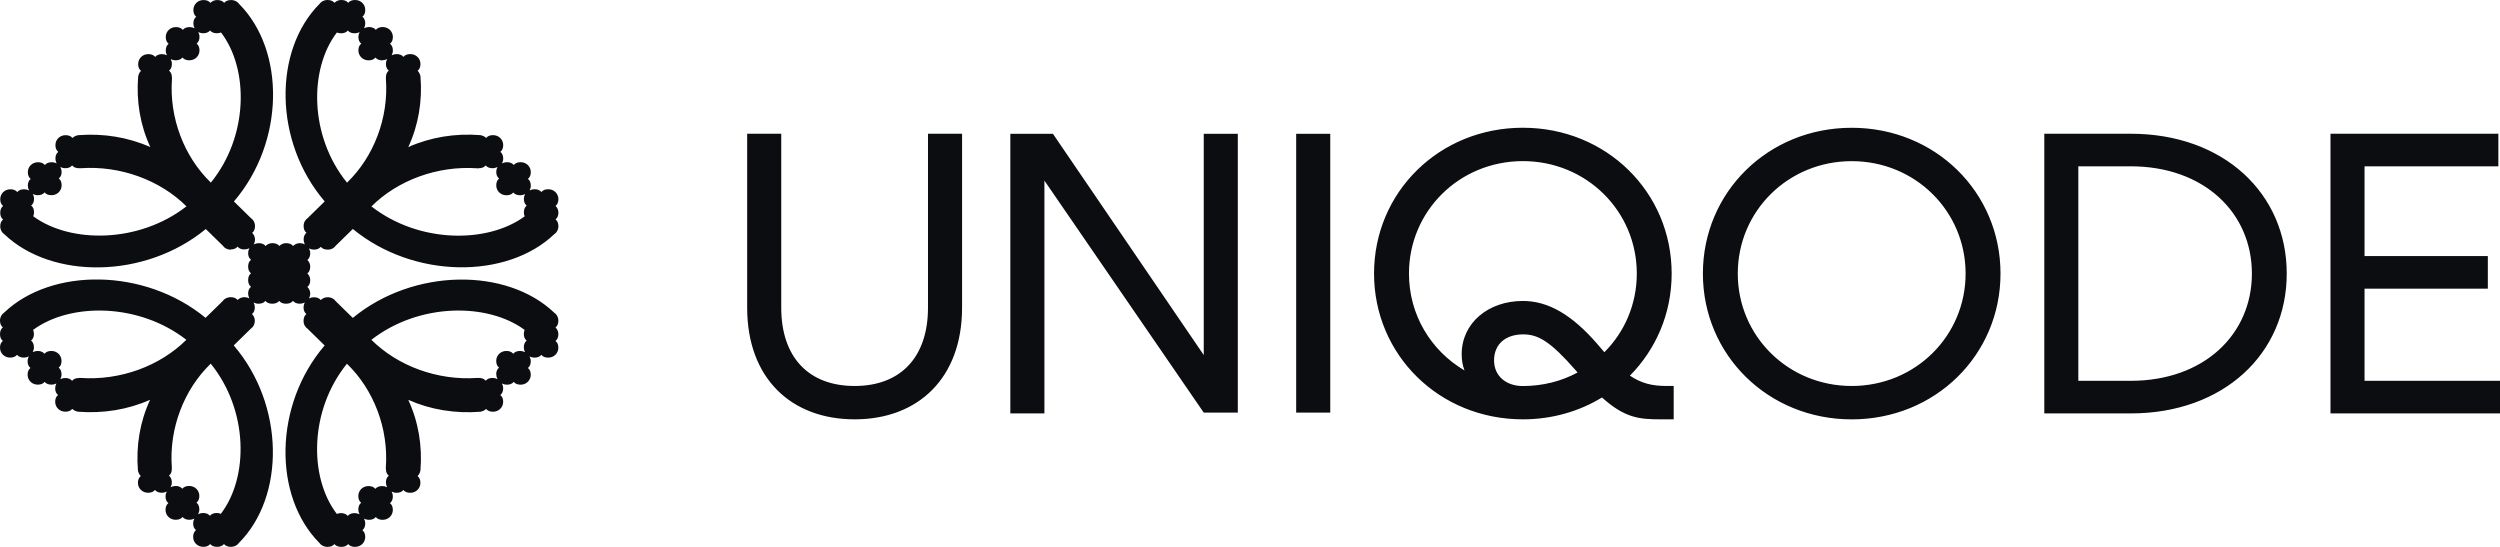
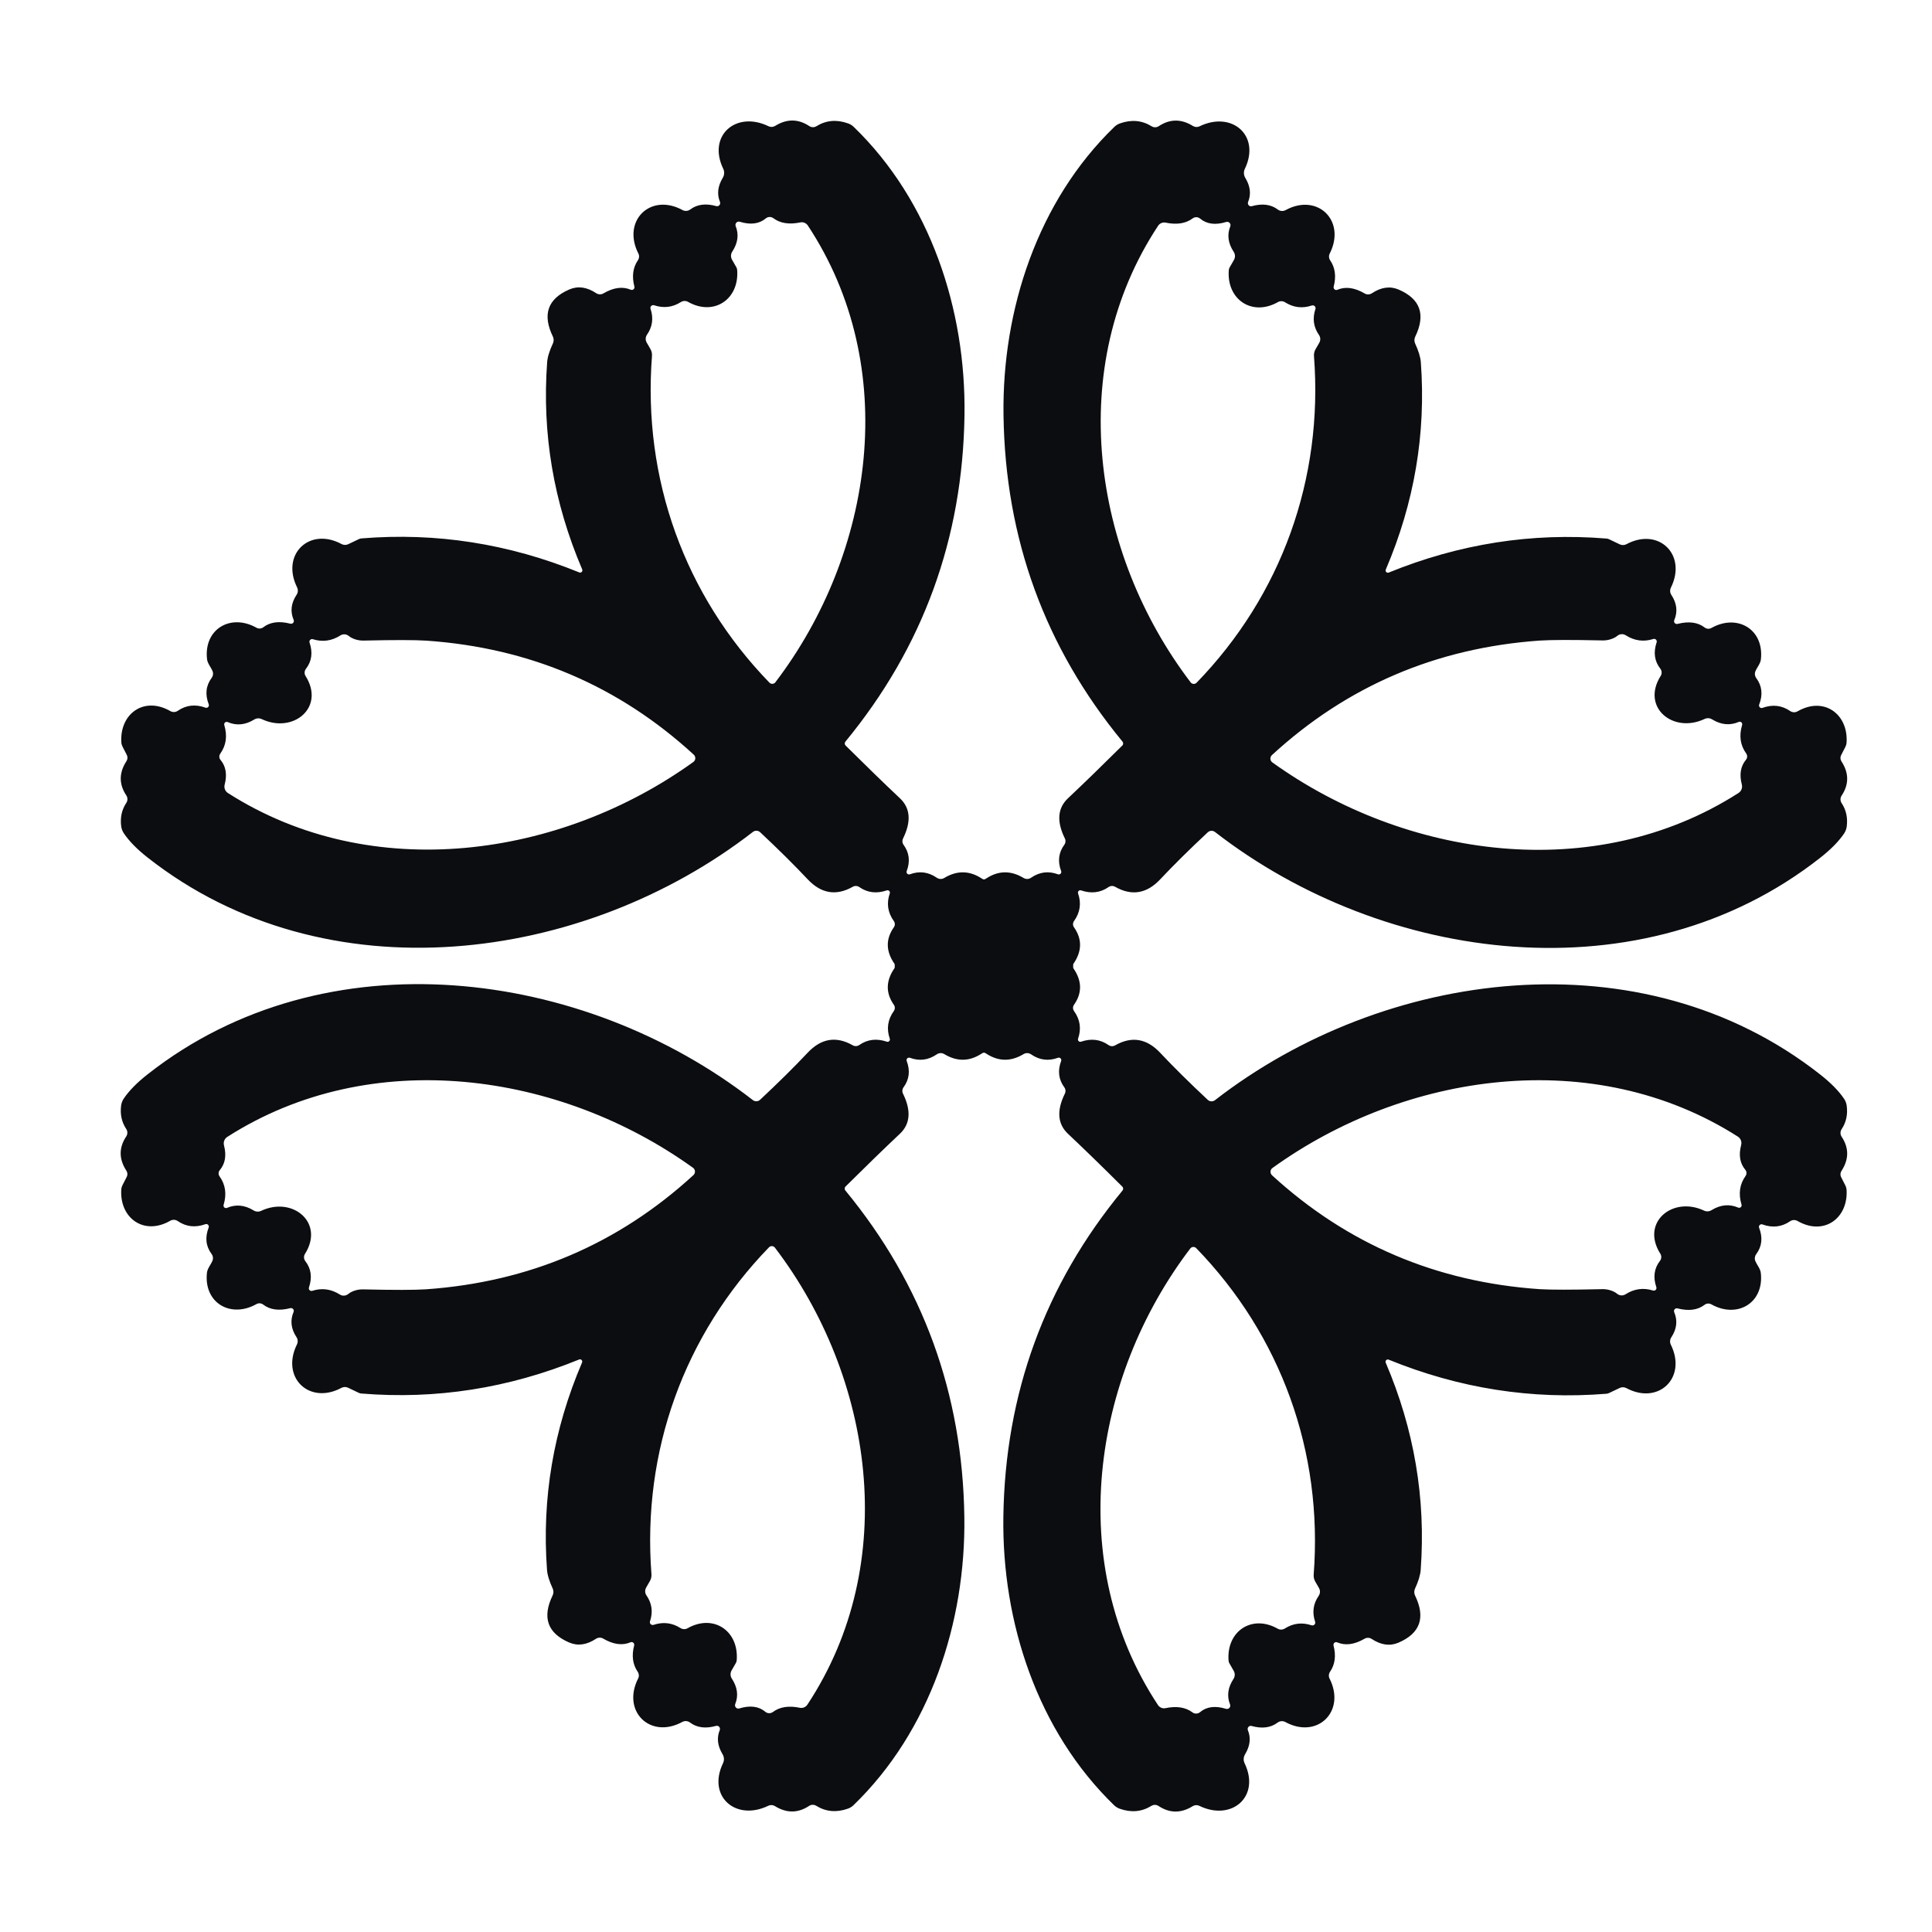
- <svg xmlns="http://www.w3.org/2000/svg" width="128" height="28" viewBox="0 0 128 28" fill="none">
-   <path d="M76.495 18.462C76.495 17.607 77.097 17.12 77.99 17.12C78.778 17.12 79.401 17.508 80.668 18.951L80.772 19.072C79.942 19.52 78.988 19.765 77.97 19.765C77.097 19.765 76.497 19.236 76.497 18.462M119.323 21.167H128V19.498H121.065V14.779H127.377V13.111H121.065V8.515H127.916V6.847H119.321V21.167H119.323ZM109.089 19.498H106.41V8.515H109.089C112.846 8.515 115.297 10.895 115.297 14.007C115.297 17.118 112.848 19.498 109.089 19.498ZM104.668 21.167H109.089C113.863 21.167 117.081 18.096 117.081 14.007C117.081 9.917 113.863 6.847 109.089 6.847H104.668V21.167ZM94.807 19.762C91.547 19.762 88.974 17.201 88.974 14.007C88.974 10.813 91.549 8.251 94.807 8.251C98.064 8.251 100.639 10.813 100.639 14.007C100.639 17.201 98.064 19.762 94.807 19.762ZM94.807 21.472C99.083 21.472 102.426 18.177 102.426 14.007C102.426 9.837 99.084 6.542 94.807 6.542C90.529 6.542 87.188 9.837 87.188 14.007C87.188 18.177 90.529 21.472 94.807 21.472ZM83.804 14.007C83.804 15.573 83.181 16.997 82.144 18.034L81.812 17.646C80.483 16.102 79.259 15.409 77.972 15.409C76.187 15.409 74.838 16.547 74.838 18.135C74.838 18.421 74.88 18.704 74.984 18.968C73.261 17.951 72.139 16.121 72.139 14.005C72.139 10.811 74.714 8.249 77.972 8.249C81.229 8.249 83.804 10.811 83.804 14.005M77.972 21.47C79.467 21.47 80.858 21.063 82.02 20.351C83.204 21.409 83.93 21.47 85.05 21.47H85.693V19.761H85.319C84.613 19.761 84.054 19.639 83.451 19.233C84.78 17.891 85.589 16.06 85.589 14.005C85.589 9.835 82.247 6.54 77.97 6.54C73.692 6.54 70.351 9.835 70.351 14.005C70.351 18.174 73.692 21.47 77.97 21.47M66.364 21.124H68.109V6.849H66.364V21.128V21.124ZM51.729 21.165H53.474V9.247L61.632 21.126H63.376V6.849H61.632V18.178L53.909 6.849H51.729V21.169V21.165ZM43.757 21.47C47.016 21.47 49.258 19.354 49.258 15.755V6.847H47.513V15.755C47.513 18.278 46.122 19.762 43.757 19.762C41.391 19.762 40 18.278 40 15.755V6.847H38.255V15.755C38.255 19.356 40.497 21.47 43.757 21.47ZM4.044 19.354C3.898 19.354 3.775 19.395 3.691 19.497C3.607 19.395 3.483 19.354 3.337 19.354C3.254 19.354 3.172 19.373 3.088 19.414C3.13 19.332 3.15 19.252 3.15 19.17C3.15 19.027 3.108 18.906 3.004 18.824C3.108 18.742 3.15 18.62 3.15 18.478C3.15 18.192 2.922 17.969 2.631 17.969C2.485 17.969 2.361 18.01 2.278 18.112C2.194 18.01 2.07 17.969 1.924 17.969C1.84 17.969 1.759 17.989 1.675 18.03C1.717 17.948 1.737 17.867 1.737 17.785C1.737 17.642 1.695 17.521 1.591 17.439C1.695 17.357 1.737 17.236 1.737 17.093C1.737 17.011 1.717 16.95 1.695 16.89C3.605 15.485 7.112 15.507 9.541 17.398C8.192 18.74 6.158 19.493 4.124 19.35H4.04L4.044 19.354ZM3.152 8.797C3.152 8.715 3.132 8.634 3.09 8.552C3.174 8.593 3.256 8.613 3.339 8.613C3.485 8.613 3.609 8.572 3.693 8.47C3.777 8.572 3.9 8.613 4.046 8.613H4.13C6.164 8.47 8.198 9.223 9.547 10.565C7.118 12.456 3.611 12.477 1.701 11.073C1.721 11.013 1.743 10.952 1.743 10.87C1.743 10.727 1.701 10.606 1.597 10.524C1.701 10.441 1.743 10.32 1.743 10.178C1.743 10.095 1.723 10.015 1.681 9.933C1.765 9.974 1.846 9.994 1.93 9.994C2.076 9.994 2.2 9.953 2.284 9.851C2.367 9.953 2.491 9.994 2.637 9.994C2.928 9.994 3.156 9.771 3.156 9.485C3.156 9.342 3.114 9.221 3.01 9.139C3.114 9.057 3.156 8.936 3.156 8.793M25.41 19.166C25.41 19.248 25.43 19.328 25.472 19.41C25.388 19.369 25.307 19.35 25.223 19.35C25.077 19.35 24.953 19.391 24.869 19.493C24.786 19.391 24.662 19.35 24.516 19.35H24.432C22.398 19.493 20.364 18.74 19.015 17.398C21.444 15.507 24.951 15.485 26.861 16.89C26.842 16.95 26.82 17.011 26.82 17.093C26.82 17.236 26.861 17.357 26.965 17.439C26.861 17.521 26.82 17.642 26.82 17.785C26.82 17.867 26.84 17.948 26.881 18.03C26.798 17.989 26.716 17.969 26.632 17.969C26.486 17.969 26.363 18.01 26.279 18.112C26.195 18.01 26.071 17.969 25.925 17.969C25.634 17.969 25.406 18.192 25.406 18.478C25.406 18.62 25.448 18.742 25.552 18.824C25.448 18.906 25.406 19.027 25.406 19.17M24.514 8.613C24.66 8.613 24.784 8.572 24.867 8.47C24.951 8.572 25.075 8.613 25.221 8.613C25.305 8.613 25.386 8.593 25.47 8.552C25.428 8.634 25.408 8.715 25.408 8.797C25.408 8.94 25.45 9.061 25.554 9.143C25.45 9.225 25.408 9.346 25.408 9.489C25.408 9.775 25.636 9.998 25.927 9.998C26.073 9.998 26.197 9.957 26.281 9.855C26.364 9.957 26.488 9.998 26.634 9.998C26.718 9.998 26.8 9.978 26.884 9.937C26.842 10.019 26.822 10.099 26.822 10.181C26.822 10.324 26.864 10.445 26.967 10.528C26.864 10.61 26.822 10.731 26.822 10.874C26.822 10.956 26.842 11.017 26.864 11.077C24.953 12.481 21.446 12.46 19.017 10.569C20.366 9.227 22.4 8.474 24.434 8.617H24.518L24.514 8.613ZM19.759 24.01C19.759 24.153 19.801 24.274 19.905 24.357C19.801 24.439 19.759 24.56 19.759 24.703C19.759 24.785 19.779 24.865 19.821 24.947C19.737 24.906 19.656 24.887 19.572 24.887C19.426 24.887 19.302 24.927 19.218 25.029C19.135 24.927 19.011 24.887 18.865 24.887C18.574 24.887 18.346 25.11 18.346 25.395C18.346 25.538 18.388 25.659 18.492 25.741C18.388 25.823 18.346 25.945 18.346 26.087C18.346 26.169 18.366 26.25 18.408 26.332C18.324 26.291 18.242 26.271 18.159 26.271C18.013 26.271 17.889 26.312 17.805 26.414C17.721 26.312 17.598 26.271 17.452 26.271C17.368 26.271 17.306 26.291 17.244 26.312C15.811 24.441 15.833 21.004 17.763 18.624C19.133 19.946 19.901 21.939 19.755 23.932V24.014L19.759 24.01ZM8.984 24.884C8.901 24.884 8.819 24.904 8.735 24.945C8.777 24.863 8.797 24.783 8.797 24.701C8.797 24.558 8.755 24.437 8.651 24.355C8.755 24.272 8.797 24.151 8.797 24.008V23.926C8.651 21.933 9.42 19.941 10.789 18.619C12.719 20.998 12.741 24.435 11.308 26.306C11.246 26.287 11.184 26.265 11.1 26.265C10.955 26.265 10.831 26.306 10.747 26.408C10.663 26.306 10.539 26.265 10.394 26.265C10.31 26.265 10.228 26.285 10.144 26.326C10.186 26.244 10.206 26.163 10.206 26.081C10.206 25.939 10.164 25.817 10.06 25.735C10.164 25.653 10.206 25.532 10.206 25.389C10.206 25.104 9.979 24.881 9.687 24.881C9.541 24.881 9.418 24.922 9.334 25.023C9.25 24.922 9.126 24.881 8.98 24.881M19.572 3.086C19.656 3.086 19.737 3.067 19.821 3.025C19.779 3.108 19.759 3.188 19.759 3.27C19.759 3.413 19.801 3.534 19.905 3.616C19.801 3.698 19.759 3.82 19.759 3.962V4.044C19.905 6.037 19.137 8.03 17.767 9.352C15.837 6.972 15.815 3.536 17.248 1.664C17.31 1.684 17.372 1.705 17.456 1.705C17.602 1.705 17.725 1.664 17.809 1.563C17.893 1.664 18.017 1.705 18.163 1.705C18.246 1.705 18.328 1.686 18.412 1.645C18.37 1.727 18.35 1.807 18.35 1.889C18.35 2.032 18.392 2.153 18.496 2.235C18.392 2.318 18.35 2.439 18.35 2.582C18.35 2.867 18.578 3.09 18.869 3.09C19.015 3.09 19.139 3.049 19.223 2.947C19.306 3.049 19.43 3.09 19.576 3.09M8.801 3.964C8.801 3.821 8.759 3.7 8.655 3.618C8.759 3.536 8.801 3.415 8.801 3.272C8.801 3.19 8.781 3.11 8.739 3.027C8.823 3.069 8.905 3.088 8.988 3.088C9.134 3.088 9.258 3.047 9.342 2.945C9.426 3.047 9.549 3.088 9.695 3.088C9.987 3.088 10.214 2.865 10.214 2.58C10.214 2.437 10.172 2.316 10.068 2.233C10.172 2.151 10.214 2.03 10.214 1.887C10.214 1.805 10.194 1.725 10.152 1.643C10.236 1.684 10.318 1.703 10.402 1.703C10.547 1.703 10.671 1.662 10.755 1.561C10.839 1.662 10.963 1.703 11.108 1.703C11.192 1.703 11.254 1.684 11.316 1.662C12.749 3.534 12.727 6.97 10.797 9.35C9.428 8.028 8.659 6.035 8.805 4.042V3.96L8.801 3.964ZM11.811 12.771C11.957 12.771 12.08 12.73 12.164 12.628C12.248 12.73 12.372 12.771 12.518 12.771C12.601 12.771 12.683 12.751 12.767 12.71C12.725 12.792 12.705 12.873 12.705 12.955C12.705 13.098 12.747 13.219 12.851 13.301C12.747 13.383 12.705 13.504 12.705 13.647C12.705 13.79 12.747 13.911 12.851 13.993C12.747 14.075 12.705 14.197 12.705 14.339C12.705 14.482 12.747 14.603 12.851 14.685C12.747 14.768 12.705 14.889 12.705 15.032C12.705 15.114 12.725 15.194 12.767 15.276C12.683 15.235 12.601 15.216 12.518 15.216H12.498C12.374 15.216 12.248 15.276 12.166 15.358C12.082 15.257 11.959 15.216 11.813 15.216C11.625 15.216 11.482 15.298 11.398 15.419L10.525 16.273C7.412 13.711 2.637 13.69 0.208 16.009C0.084 16.092 0 16.233 0 16.416C0 16.559 0.042 16.68 0.146 16.762C0.042 16.845 0 16.966 0 17.109C0 17.251 0.042 17.373 0.146 17.455C0.042 17.537 0 17.658 0 17.801C0 18.087 0.228 18.309 0.519 18.309C0.665 18.309 0.788 18.268 0.872 18.167C0.956 18.268 1.08 18.309 1.226 18.309C1.309 18.309 1.391 18.29 1.475 18.249C1.433 18.331 1.413 18.411 1.413 18.493C1.413 18.636 1.455 18.757 1.559 18.84C1.455 18.922 1.413 19.043 1.413 19.186C1.413 19.471 1.641 19.694 1.932 19.694C2.078 19.694 2.202 19.653 2.286 19.551C2.369 19.653 2.493 19.694 2.639 19.694C2.723 19.694 2.805 19.674 2.888 19.634C2.846 19.715 2.826 19.796 2.826 19.878C2.826 20.021 2.868 20.142 2.972 20.224C2.868 20.306 2.826 20.427 2.826 20.57C2.826 20.856 3.054 21.079 3.345 21.079C3.491 21.079 3.615 21.038 3.699 20.936C3.783 21.018 3.886 21.057 3.99 21.079C5.278 21.18 6.543 20.977 7.685 20.468C7.166 21.587 6.958 22.827 7.062 24.088C7.082 24.19 7.124 24.292 7.208 24.374C7.104 24.456 7.062 24.578 7.062 24.72C7.062 25.006 7.29 25.229 7.581 25.229C7.727 25.229 7.851 25.188 7.935 25.086C8.018 25.188 8.142 25.229 8.288 25.229C8.372 25.229 8.453 25.209 8.537 25.168C8.495 25.25 8.475 25.331 8.475 25.413C8.475 25.555 8.517 25.677 8.621 25.759C8.517 25.841 8.475 25.962 8.475 26.105C8.475 26.39 8.703 26.613 8.994 26.613C9.14 26.613 9.264 26.572 9.348 26.471C9.432 26.572 9.555 26.613 9.701 26.613C9.785 26.613 9.867 26.594 9.951 26.553C9.909 26.635 9.889 26.715 9.889 26.797C9.889 26.94 9.931 27.061 10.034 27.143C9.931 27.226 9.889 27.347 9.889 27.489C9.889 27.775 10.116 27.998 10.408 27.998C10.553 27.998 10.677 27.957 10.761 27.855C10.845 27.957 10.969 27.998 11.114 27.998C11.26 27.998 11.384 27.957 11.468 27.855C11.552 27.957 11.675 27.998 11.821 27.998C12.008 27.998 12.152 27.916 12.236 27.795C14.604 25.415 14.582 20.736 11.967 17.686L12.839 16.831C12.963 16.749 13.046 16.608 13.046 16.424V16.404C13.046 16.283 12.985 16.16 12.901 16.08C13.005 15.998 13.046 15.877 13.046 15.734C13.046 15.652 13.027 15.572 12.985 15.489C13.068 15.53 13.15 15.55 13.234 15.55C13.38 15.55 13.504 15.509 13.588 15.407C13.671 15.509 13.795 15.55 13.941 15.55C14.086 15.55 14.21 15.509 14.294 15.407C14.378 15.509 14.502 15.55 14.647 15.55C14.793 15.55 14.917 15.509 15.001 15.407C15.085 15.509 15.208 15.55 15.354 15.55C15.438 15.55 15.52 15.53 15.604 15.489C15.562 15.572 15.542 15.652 15.542 15.734C15.542 15.877 15.584 15.998 15.687 16.08C15.584 16.162 15.542 16.283 15.542 16.426C15.542 16.61 15.626 16.751 15.749 16.833L16.622 17.688C14.007 20.738 13.985 25.416 16.352 27.797C16.436 27.918 16.58 28 16.767 28C16.913 28 17.037 27.959 17.12 27.857C17.204 27.959 17.328 28 17.474 28C17.62 28 17.743 27.959 17.827 27.857C17.911 27.959 18.035 28 18.18 28C18.472 28 18.7 27.777 18.7 27.491C18.7 27.349 18.658 27.227 18.554 27.145C18.658 27.063 18.7 26.942 18.7 26.799C18.7 26.717 18.68 26.637 18.638 26.555C18.721 26.596 18.803 26.615 18.887 26.615C19.033 26.615 19.157 26.574 19.24 26.473C19.324 26.574 19.448 26.615 19.594 26.615C19.885 26.615 20.113 26.392 20.113 26.107C20.113 25.964 20.071 25.843 19.967 25.761C20.071 25.678 20.113 25.557 20.113 25.415C20.113 25.332 20.093 25.252 20.051 25.17C20.135 25.211 20.216 25.231 20.3 25.231C20.446 25.231 20.57 25.19 20.654 25.088C20.738 25.19 20.861 25.231 21.007 25.231C21.298 25.231 21.526 25.008 21.526 24.722C21.526 24.579 21.484 24.458 21.38 24.376C21.464 24.294 21.504 24.192 21.526 24.09C21.63 22.829 21.422 21.589 20.903 20.471C22.045 20.979 23.311 21.182 24.598 21.081C24.702 21.061 24.805 21.02 24.889 20.938C24.973 21.04 25.097 21.081 25.243 21.081C25.534 21.081 25.762 20.858 25.762 20.572C25.762 20.43 25.72 20.308 25.616 20.226C25.72 20.144 25.762 20.023 25.762 19.88C25.762 19.798 25.742 19.718 25.7 19.635C25.784 19.677 25.866 19.696 25.949 19.696C26.095 19.696 26.219 19.655 26.303 19.553C26.387 19.655 26.51 19.696 26.656 19.696C26.947 19.696 27.175 19.473 27.175 19.188C27.175 19.045 27.133 18.924 27.029 18.841C27.133 18.759 27.175 18.638 27.175 18.495C27.175 18.413 27.155 18.333 27.113 18.251C27.197 18.292 27.279 18.311 27.363 18.311C27.508 18.311 27.632 18.27 27.716 18.169C27.8 18.27 27.924 18.311 28.069 18.311C28.361 18.311 28.588 18.088 28.588 17.803C28.588 17.66 28.546 17.539 28.442 17.457C28.546 17.375 28.588 17.253 28.588 17.11V17.091C28.588 16.97 28.526 16.846 28.442 16.766C28.546 16.684 28.588 16.563 28.588 16.42C28.588 16.236 28.504 16.096 28.381 16.014C25.951 13.694 21.177 13.716 18.063 16.277L17.19 15.423C17.107 15.302 16.963 15.219 16.775 15.219H16.755C16.632 15.219 16.506 15.28 16.424 15.362C16.34 15.261 16.216 15.219 16.071 15.219C15.987 15.219 15.905 15.239 15.821 15.28C15.863 15.198 15.883 15.118 15.883 15.036V15.016C15.883 14.895 15.821 14.771 15.737 14.691C15.841 14.609 15.883 14.488 15.883 14.345V14.326C15.883 14.204 15.821 14.081 15.737 14.001C15.841 13.919 15.883 13.797 15.883 13.655V13.635C15.883 13.514 15.821 13.391 15.737 13.311C15.841 13.229 15.883 13.107 15.883 12.964C15.883 12.882 15.863 12.802 15.821 12.72C15.905 12.761 15.987 12.781 16.071 12.781C16.216 12.781 16.34 12.739 16.424 12.638C16.508 12.739 16.632 12.781 16.777 12.781C16.965 12.781 17.109 12.698 17.192 12.577L18.065 11.723C21.179 14.284 25.953 14.306 28.383 11.986C28.506 11.905 28.59 11.764 28.59 11.58C28.59 11.437 28.548 11.316 28.444 11.234C28.548 11.152 28.59 11.03 28.59 10.887V10.868C28.59 10.747 28.528 10.623 28.444 10.543C28.548 10.461 28.59 10.34 28.59 10.197C28.59 9.912 28.363 9.689 28.071 9.689C27.925 9.689 27.802 9.73 27.718 9.831C27.634 9.73 27.51 9.689 27.364 9.689C27.281 9.689 27.199 9.708 27.115 9.749C27.157 9.667 27.177 9.587 27.177 9.505C27.177 9.362 27.135 9.241 27.031 9.159C27.135 9.076 27.177 8.955 27.177 8.812C27.177 8.527 26.949 8.304 26.658 8.304C26.512 8.304 26.388 8.345 26.305 8.447C26.221 8.345 26.097 8.304 25.951 8.304C25.867 8.304 25.786 8.324 25.702 8.365C25.744 8.282 25.764 8.202 25.764 8.12C25.764 7.977 25.722 7.856 25.618 7.774C25.722 7.692 25.764 7.571 25.764 7.428C25.764 7.142 25.536 6.919 25.245 6.919C25.099 6.919 24.975 6.96 24.891 7.062C24.808 6.98 24.704 6.941 24.6 6.919C23.312 6.818 22.047 7.021 20.905 7.53C21.424 6.411 21.632 5.171 21.528 3.909C21.508 3.808 21.466 3.706 21.382 3.624C21.486 3.542 21.528 3.421 21.528 3.278C21.528 2.992 21.3 2.769 21.009 2.769C20.863 2.769 20.739 2.81 20.656 2.912C20.572 2.81 20.448 2.769 20.302 2.769C20.218 2.769 20.137 2.789 20.053 2.83C20.095 2.748 20.115 2.668 20.115 2.585C20.115 2.443 20.073 2.321 19.969 2.239C20.073 2.157 20.115 2.036 20.115 1.893C20.115 1.608 19.887 1.385 19.596 1.385C19.45 1.385 19.326 1.426 19.242 1.527C19.159 1.426 19.035 1.385 18.889 1.385C18.805 1.385 18.724 1.404 18.64 1.445C18.681 1.363 18.701 1.283 18.701 1.201C18.701 1.058 18.66 0.937 18.556 0.855C18.66 0.773 18.701 0.651 18.701 0.508C18.701 0.223 18.474 0 18.183 0C18.037 0 17.913 0.041 17.829 0.143C17.745 0.041 17.622 0 17.476 0H17.456C17.332 0 17.206 0.061 17.125 0.143C17.041 0.041 16.917 0 16.771 0C16.584 0 16.44 0.082 16.356 0.203C13.989 2.583 14.011 7.262 16.625 10.312L15.753 11.167C15.63 11.249 15.546 11.39 15.546 11.574C15.546 11.717 15.588 11.838 15.691 11.92C15.588 12.002 15.546 12.123 15.546 12.266C15.546 12.348 15.566 12.428 15.608 12.511C15.524 12.47 15.442 12.45 15.358 12.45H15.338C15.214 12.45 15.088 12.511 15.007 12.593C14.923 12.491 14.799 12.45 14.653 12.45H14.633C14.51 12.45 14.384 12.511 14.302 12.593C14.218 12.491 14.095 12.45 13.949 12.45H13.929C13.805 12.45 13.679 12.511 13.597 12.593C13.514 12.491 13.39 12.45 13.244 12.45C13.16 12.45 13.079 12.47 12.995 12.511C13.037 12.428 13.056 12.348 13.056 12.266V12.247C13.056 12.126 12.995 12.002 12.911 11.922C13.015 11.84 13.056 11.719 13.056 11.576C13.056 11.392 12.973 11.251 12.849 11.169L11.977 10.315C14.591 7.264 14.613 2.585 12.246 0.205C12.162 0.084 12.018 0.002 11.831 0.002C11.685 0.002 11.561 0.043 11.478 0.145C11.394 0.043 11.27 0.002 11.124 0.002H11.104C10.98 0.002 10.855 0.063 10.773 0.145C10.689 0.043 10.565 0.002 10.42 0.002C10.128 0.002 9.901 0.225 9.901 0.51C9.901 0.653 9.943 0.774 10.046 0.857C9.943 0.939 9.901 1.06 9.901 1.203C9.901 1.285 9.921 1.365 9.963 1.447C9.879 1.406 9.797 1.387 9.713 1.387C9.567 1.387 9.444 1.428 9.36 1.529C9.276 1.428 9.152 1.387 9.006 1.387C8.715 1.387 8.487 1.61 8.487 1.895C8.487 2.038 8.529 2.159 8.633 2.241C8.529 2.323 8.487 2.445 8.487 2.587C8.487 2.67 8.507 2.75 8.549 2.832C8.465 2.791 8.384 2.771 8.3 2.771C8.154 2.771 8.03 2.812 7.946 2.914C7.863 2.812 7.739 2.771 7.593 2.771C7.302 2.771 7.074 2.994 7.074 3.28C7.074 3.423 7.116 3.544 7.22 3.626C7.136 3.708 7.096 3.81 7.074 3.911C6.97 5.173 7.178 6.413 7.697 7.531C6.555 7.023 5.29 6.82 4.002 6.921C3.898 6.941 3.795 6.982 3.711 7.064C3.627 6.962 3.503 6.921 3.357 6.921C3.066 6.921 2.838 7.144 2.838 7.43C2.838 7.573 2.88 7.694 2.984 7.776C2.88 7.858 2.838 7.979 2.838 8.122C2.838 8.204 2.858 8.284 2.9 8.367C2.817 8.325 2.735 8.306 2.651 8.306C2.505 8.306 2.381 8.347 2.298 8.449C2.214 8.347 2.09 8.306 1.944 8.306C1.653 8.306 1.425 8.529 1.425 8.814C1.425 8.957 1.467 9.078 1.571 9.161C1.467 9.243 1.425 9.364 1.425 9.507C1.425 9.589 1.445 9.669 1.487 9.751C1.403 9.71 1.321 9.691 1.238 9.691C1.092 9.691 0.968 9.732 0.884 9.833C0.8 9.732 0.677 9.691 0.531 9.691C0.24 9.691 0.012 9.914 0.012 10.199C0.012 10.342 0.054 10.463 0.158 10.545C0.054 10.627 0.012 10.749 0.012 10.891C0.012 11.034 0.054 11.155 0.158 11.238C0.054 11.32 0.012 11.441 0.012 11.584C0.012 11.768 0.096 11.908 0.22 11.991C2.649 14.31 7.423 14.289 10.537 11.726L11.41 12.581C11.493 12.702 11.637 12.784 11.825 12.784" fill="#0C0D10" />
+ <svg xmlns="http://www.w3.org/2000/svg" version="1.1" viewBox="0.00 0.00 256.00 256.00" width="128" height="128">
+   <path fill="#0c0d10" d="   M 130.38 116.53   Q 130.49 116.53 130.67 116.41   Q 133.09 114.81 135.62 116.33   A 0.92 0.91 -46.3 0 0 136.63 116.30   Q 138.30 115.15 140.19 115.85   A 0.33 0.33 0.0 0 0 140.61 115.43   Q 139.88 113.50 141.03 111.93   A 0.80 0.79 50.2 0 0 141.10 111.10   Q 139.44 107.73 141.51 105.78   Q 144.60 102.87 148.72 98.78   A 0.39 0.38 48.0 0 0 148.74 98.27   Q 133.31 79.53 132.97 55.01   C 132.77 41.06 137.50 26.63 147.66 16.81   A 2.09 1.99 12.0 0 1 148.41 16.35   Q 150.68 15.55 152.59 16.73   A 0.88 0.88 0.0 0 0 153.54 16.72   Q 155.76 15.25 158.08 16.70   A 0.91 0.91 0.0 0 0 158.94 16.74   C 163.24 14.65 167.07 17.96 164.95 22.37   A 1.26 1.24 42.7 0 0 165.01 23.57   Q 166.01 25.23 165.38 26.76   A 0.42 0.41 -86.3 0 0 165.87 27.32   Q 167.95 26.74 169.31 27.76   A 0.96 0.95 -40.3 0 0 170.35 27.84   C 174.58 25.53 178.41 29.25 176.19 33.61   A 0.88 0.85 41.9 0 0 176.25 34.49   Q 177.25 35.95 176.72 37.98   A 0.36 0.35 85.9 0 0 177.20 38.40   Q 178.82 37.71 180.83 38.89   A 0.91 0.89 -46.4 0 0 181.78 38.86   Q 183.63 37.64 185.33 38.37   Q 189.65 40.23 187.52 44.62   A 1.07 1.06 46.0 0 0 187.51 45.51   Q 188.20 47.00 188.27 48.02   Q 189.31 62.18 183.62 75.48   A 0.30 0.30 0.0 0 0 184.01 75.87   Q 198.05 70.15 212.85 71.36   A 0.98 0.93 59.0 0 1 213.25 71.47   L 214.63 72.13   A 1.00 0.97 -45.7 0 0 215.51 72.11   C 219.75 69.83 223.57 73.46 221.41 77.85   A 0.99 0.97 -49.2 0 0 221.47 78.84   Q 222.56 80.50 221.85 82.17   A 0.37 0.37 0.0 0 0 222.29 82.67   Q 224.52 82.10 225.88 83.15   A 0.82 0.81 -40.6 0 0 226.77 83.21   C 230.18 81.29 233.76 83.36 233.33 87.35   C 233.27 87.94 232.81 88.43 232.60 88.95   A 0.94 0.91 38.5 0 0 232.72 89.86   Q 233.86 91.40 233.10 93.36   A 0.34 0.34 0.0 0 0 233.53 93.80   Q 235.54 93.07 237.21 94.22   A 0.93 0.92 -42.4 0 0 238.18 94.26   C 241.69 92.23 244.93 94.63 244.68 98.41   A 1.50 1.34 -32.3 0 1 244.52 98.97   L 243.96 100.06   A 0.82 0.81 42.4 0 0 244.00 100.88   Q 245.51 103.20 244.02 105.43   A 0.90 0.90 0.0 0 0 244.02 106.41   Q 244.93 107.78 244.70 109.53   A 2.22 2.18 66.2 0 1 244.36 110.43   Q 243.30 112.01 241.15 113.69   C 217.56 132.21 183.43 127.66 160.99 110.24   A 0.74 0.74 0.0 0 0 160.04 110.28   Q 156.39 113.69 153.74 116.51   Q 151.05 119.38 147.75 117.50   A 0.81 0.81 0.0 0 0 146.89 117.54   Q 145.27 118.67 143.24 117.98   A 0.31 0.31 0.0 0 0 142.85 118.38   Q 143.53 120.35 142.31 122.05   A 0.71 0.71 0.0 0 0 142.31 122.87   Q 143.96 125.22 142.22 127.73   Q 142.20 127.77 142.20 128.01   Q 142.20 128.25 142.22 128.29   Q 143.96 130.79 142.31 133.14   A 0.71 0.71 0.0 0 0 142.31 133.96   Q 143.53 135.66 142.85 137.63   A 0.31 0.31 0.0 0 0 143.24 138.03   Q 145.27 137.34 146.89 138.48   A 0.81 0.81 0.0 0 0 147.75 138.52   Q 151.05 136.64 153.74 139.51   Q 156.39 142.33 160.04 145.74   A 0.74 0.74 0.0 0 0 160.99 145.78   C 183.43 128.37 217.57 123.83 241.15 142.35   Q 243.30 144.03 244.36 145.61   A 2.22 2.18 -66.2 0 1 244.70 146.52   Q 244.93 148.27 244.02 149.63   A 0.90 0.90 0.0 0 0 244.02 150.61   Q 245.51 152.85 244.00 155.16   A 0.82 0.81 -42.4 0 0 243.96 155.98   L 244.52 157.08   A 1.50 1.34 32.3 0 1 244.68 157.64   C 244.92 161.42 241.68 163.81 238.17 161.78   A 0.93 0.92 42.4 0 0 237.20 161.82   Q 235.53 162.97 233.52 162.24   A 0.34 0.34 0.0 0 0 233.09 162.68   Q 233.85 164.64 232.71 166.18   A 0.94 0.91 -38.5 0 0 232.59 167.09   C 232.80 167.61 233.26 168.10 233.32 168.69   C 233.75 172.68 230.17 174.75 226.76 172.83   A 0.82 0.81 40.6 0 0 225.87 172.89   Q 224.51 173.94 222.28 173.37   A 0.37 0.37 0.0 0 0 221.84 173.87   Q 222.55 175.54 221.46 177.20   A 0.99 0.97 49.2 0 0 221.40 178.19   C 223.56 182.58 219.74 186.21 215.50 183.93   A 1.00 0.97 45.7 0 0 214.62 183.91   L 213.24 184.57   A 0.98 0.93 -58.9 0 1 212.84 184.68   Q 198.04 185.88 184.00 180.16   A 0.30 0.30 0.0 0 0 183.61 180.55   Q 189.29 193.85 188.25 208.01   Q 188.18 209.03 187.49 210.52   A 1.07 1.06 -46.0 0 0 187.50 211.41   Q 189.63 215.80 185.31 217.66   Q 183.61 218.39 181.76 217.17   A 0.91 0.89 46.4 0 0 180.81 217.14   Q 178.80 218.31 177.18 217.62   A 0.36 0.35 -85.9 0 0 176.70 218.04   Q 177.23 220.07 176.23 221.53   A 0.88 0.85 -41.9 0 0 176.17 222.41   C 178.38 226.77 174.55 230.49 170.32 228.18   A 0.96 0.95 40.3 0 0 169.28 228.26   Q 167.92 229.28 165.84 228.70   A 0.42 0.41 86.4 0 0 165.35 229.26   Q 165.98 230.79 164.98 232.45   A 1.26 1.24 -42.7 0 0 164.92 233.65   C 167.04 238.06 163.21 241.37 158.91 239.28   A 0.91 0.91 0.0 0 0 158.05 239.32   Q 155.73 240.77 153.51 239.30   A 0.88 0.88 0.0 0 0 152.56 239.29   Q 150.65 240.47 148.38 239.67   A 2.09 1.99 -12.0 0 1 147.63 239.21   C 137.47 229.38 132.75 214.95 132.95 201.00   Q 133.30 176.48 148.74 157.75   A 0.39 0.38 -48.0 0 0 148.72 157.24   Q 144.60 153.14 141.51 150.23   Q 139.44 148.28 141.10 144.91   A 0.80 0.79 -50.2 0 0 141.03 144.08   Q 139.88 142.51 140.61 140.58   A 0.33 0.33 0.0 0 0 140.19 140.16   Q 138.30 140.86 136.63 139.71   A 0.92 0.91 46.3 0 0 135.62 139.68   Q 133.09 141.20 130.67 139.60   Q 130.49 139.48 130.38 139.48   Q 130.26 139.48 130.08 139.60   Q 127.66 141.20 125.13 139.68   A 0.92 0.91 -46.3 0 0 124.12 139.71   Q 122.45 140.86 120.56 140.16   A 0.33 0.33 0.0 0 0 120.14 140.58   Q 120.87 142.51 119.72 144.08   A 0.80 0.79 50.2 0 0 119.65 144.91   Q 121.31 148.28 119.24 150.23   Q 116.15 153.14 112.03 157.23   A 0.39 0.38 48.0 0 0 112.01 157.74   Q 127.44 176.48 127.78 201.00   C 127.98 214.95 123.25 229.38 113.09 239.20   A 2.09 1.99 12.0 0 1 112.34 239.66   Q 110.07 240.46 108.16 239.28   A 0.88 0.88 0.0 0 0 107.21 239.29   Q 104.99 240.76 102.67 239.31   A 0.91 0.91 0.0 0 0 101.81 239.27   C 97.51 241.36 93.68 238.05 95.80 233.64   A 1.26 1.24 42.7 0 0 95.74 232.44   Q 94.74 230.78 95.37 229.25   A 0.42 0.41 -86.3 0 0 94.88 228.69   Q 92.80 229.27 91.44 228.25   A 0.96 0.95 -40.3 0 0 90.40 228.17   C 86.17 230.48 82.34 226.76 84.56 222.40   A 0.88 0.85 41.9 0 0 84.50 221.52   Q 83.50 220.06 84.03 218.03   A 0.36 0.35 85.9 0 0 83.55 217.61   Q 81.93 218.30 79.92 217.12   A 0.91 0.89 -46.4 0 0 78.97 217.15   Q 77.12 218.37 75.42 217.64   Q 71.10 215.78 73.23 211.39   A 1.07 1.06 46.0 0 0 73.24 210.50   Q 72.55 209.01 72.48 207.99   Q 71.44 193.83 77.13 180.53   A 0.30 0.30 0.0 0 0 76.74 180.14   Q 62.70 185.86 47.90 184.65   A 0.98 0.93 59.0 0 1 47.50 184.54   L 46.12 183.88   A 1.00 0.97 -45.7 0 0 45.24 183.90   C 41.00 186.18 37.18 182.55 39.34 178.16   A 0.99 0.97 -49.2 0 0 39.28 177.17   Q 38.19 175.51 38.90 173.84   A 0.37 0.37 0.0 0 0 38.46 173.34   Q 36.23 173.91 34.87 172.86   A 0.82 0.81 -40.6 0 0 33.98 172.80   C 30.57 174.72 26.99 172.65 27.42 168.66   C 27.48 168.07 27.94 167.58 28.15 167.06   A 0.94 0.91 38.5 0 0 28.03 166.15   Q 26.89 164.61 27.65 162.65   A 0.34 0.34 0.0 0 0 27.22 162.21   Q 25.21 162.94 23.54 161.79   A 0.93 0.92 -42.4 0 0 22.57 161.75   C 19.06 163.78 15.82 161.38 16.07 157.60   A 1.50 1.34 -32.3 0 1 16.23 157.04   L 16.79 155.95   A 0.82 0.81 42.4 0 0 16.75 155.13   Q 15.24 152.81 16.73 150.58   A 0.90 0.90 0.0 0 0 16.73 149.60   Q 15.82 148.23 16.05 146.48   A 2.22 2.18 66.2 0 1 16.39 145.58   Q 17.45 144.00 19.60 142.32   C 43.19 123.80 77.32 128.35 99.76 145.77   A 0.74 0.74 0.0 0 0 100.71 145.73   Q 104.36 142.32 107.01 139.50   Q 109.70 136.63 113.00 138.51   A 0.81 0.81 0.0 0 0 113.86 138.47   Q 115.48 137.34 117.51 138.03   A 0.31 0.31 0.0 0 0 117.90 137.63   Q 117.22 135.66 118.44 133.96   A 0.71 0.71 0.0 0 0 118.44 133.14   Q 116.79 130.79 118.53 128.28   Q 118.56 128.24 118.56 128.00   Q 118.56 127.76 118.53 127.72   Q 116.79 125.22 118.44 122.87   A 0.71 0.71 0.0 0 0 118.44 122.05   Q 117.22 120.35 117.90 118.38   A 0.31 0.31 0.0 0 0 117.51 117.98   Q 115.48 118.67 113.86 117.54   A 0.81 0.81 0.0 0 0 113.00 117.50   Q 109.70 119.37 107.01 116.50   Q 104.36 113.68 100.72 110.27   A 0.74 0.74 0.0 0 0 99.77 110.23   C 77.32 127.64 43.19 132.18 19.60 113.66   Q 17.45 111.98 16.40 110.40   A 2.22 2.18 -66.2 0 1 16.06 109.50   Q 15.83 107.75 16.74 106.38   A 0.90 0.90 0.0 0 0 16.74 105.40   Q 15.25 103.17 16.76 100.85   A 0.82 0.81 -42.4 0 0 16.80 100.03   L 16.24 98.94   A 1.50 1.34 32.3 0 1 16.08 98.38   C 15.83 94.60 19.07 92.20 22.58 94.23   A 0.93 0.92 42.4 0 0 23.55 94.19   Q 25.22 93.04 27.23 93.77   A 0.34 0.34 0.0 0 0 27.66 93.33   Q 26.90 91.37 28.04 89.83   A 0.94 0.91 -38.5 0 0 28.16 88.92   C 27.95 88.40 27.49 87.91 27.43 87.32   C 27.00 83.33 30.58 81.26 33.99 83.18   A 0.82 0.81 40.6 0 0 34.88 83.12   Q 36.24 82.07 38.47 82.64   A 0.37 0.37 0.0 0 0 38.91 82.14   Q 38.20 80.47 39.30 78.81   A 0.99 0.97 49.2 0 0 39.36 77.82   C 37.20 73.43 41.02 69.80 45.26 72.09   A 1.00 0.97 45.7 0 0 46.14 72.11   L 47.52 71.45   A 0.98 0.93 -58.9 0 1 47.92 71.34   Q 62.72 70.13 76.76 75.85   A 0.30 0.30 0.0 0 0 77.15 75.46   Q 71.46 62.16 72.50 48.00   Q 72.57 46.98 73.27 45.49   A 1.07 1.06 -46.0 0 0 73.26 44.60   Q 71.13 40.21 75.45 38.35   Q 77.15 37.62 79.00 38.85   A 0.91 0.89 46.4 0 0 79.95 38.88   Q 81.96 37.70 83.58 38.39   A 0.36 0.35 -85.9 0 0 84.06 37.97   Q 83.53 35.94 84.53 34.48   A 0.88 0.85 -41.9 0 0 84.59 33.60   C 82.37 29.24 86.20 25.52 90.43 27.83   A 0.96 0.95 40.3 0 0 91.47 27.75   Q 92.83 26.73 94.91 27.31   A 0.42 0.41 86.4 0 0 95.40 26.75   Q 94.77 25.22 95.77 23.56   A 1.26 1.24 -42.7 0 0 95.83 22.36   C 93.71 17.95 97.54 14.64 101.84 16.73   A 0.91 0.91 0.0 0 0 102.70 16.69   Q 105.02 15.24 107.24 16.71   A 0.88 0.88 0.0 0 0 108.19 16.72   Q 110.10 15.54 112.37 16.35   A 2.09 1.99 -12.0 0 1 113.12 16.81   C 123.28 26.63 128.01 41.06 127.80 55.01   Q 127.45 79.53 112.02 98.27   A 0.39 0.38 -48.0 0 0 112.04 98.78   Q 116.16 102.87 119.25 105.78   Q 121.32 107.73 119.66 111.10   A 0.80 0.79 -50.2 0 0 119.72 111.93   Q 120.87 113.50 120.14 115.43   A 0.33 0.33 0.0 0 0 120.56 115.85   Q 122.45 115.15 124.12 116.30   A 0.92 0.91 46.3 0 0 125.13 116.33   Q 127.66 114.81 130.09 116.41   Q 130.27 116.53 130.38 116.53   Z   M 97.48 29.96   Q 98.15 31.63 97.03 33.34   A 1.03 1.02 46.7 0 0 97.00 34.42   L 97.57 35.41   A 0.90 0.84 30.7 0 1 97.68 35.79   C 97.97 39.65 94.60 41.94 91.17 40.00   A 0.93 0.91 -45.6 0 0 90.23 40.02   Q 88.56 41.08 86.68 40.45   A 0.38 0.37 0.1 0 0 86.20 40.92   Q 86.82 42.78 85.73 44.35   A 0.98 0.97 -43.0 0 0 85.69 45.39   L 86.19 46.26   A 1.60 1.55 -58.2 0 1 86.39 47.17   C 85.14 63.46 90.73 78.88 101.95 90.45   A 0.52 0.52 0.0 0 0 102.74 90.41   C 115.80 73.26 119.42 48.61 107.04 29.88   A 0.96 0.95 67.2 0 0 106.05 29.47   Q 103.83 29.93 102.47 28.91   A 0.81 0.81 0.0 0 0 101.47 28.94   Q 100.16 30.04 98.01 29.38   A 0.44 0.44 0.0 0 0 97.48 29.96   Z   M 163.02 29.99   A 0.44 0.44 0.0 0 0 162.49 29.41   Q 160.34 30.07 159.03 28.97   A 0.81 0.80 46.6 0 0 158.03 28.94   Q 156.67 29.96 154.45 29.50   A 0.96 0.95 -67.2 0 0 153.46 29.91   C 141.09 48.64 144.71 73.28 157.77 90.42   A 0.52 0.52 0.0 0 0 158.56 90.46   C 169.77 78.90 175.36 63.48 174.11 47.20   A 1.60 1.55 58.2 0 1 174.31 46.29   L 174.81 45.42   A 0.97 0.97 0.0 0 0 174.77 44.38   Q 173.68 42.81 174.30 40.95   A 0.38 0.37 -0.2 0 0 173.82 40.48   Q 171.94 41.11 170.27 40.05   A 0.93 0.91 45.6 0 0 169.33 40.03   C 165.90 41.97 162.53 39.68 162.82 35.82   A 0.90 0.84 -30.7 0 1 162.93 35.44   L 163.50 34.45   A 1.03 1.02 -46.7 0 0 163.47 33.37   Q 162.35 31.66 163.02 29.99   Z   M 30.17 95.68   A 0.33 0.33 0.0 0 0 29.72 96.08   Q 30.36 98.22 29.19 99.86   A 0.68 0.67 -47.4 0 0 29.22 100.69   Q 30.29 101.97 29.77 103.96   A 1.02 1.01 -66.3 0 0 30.20 105.08   C 49.30 117.29 74.29 113.63 91.88 100.96   A 0.63 0.62 48.1 0 0 91.93 100.00   Q 77.01 86.31 56.50 84.89   Q 54.24 84.74 48.22 84.88   A 3.36 3.32 -30.8 0 1 46.45 84.44   Q 46.44 84.44 46.19 84.25   A 0.95 0.94 47.4 0 0 45.10 84.20   Q 43.37 85.30 41.46 84.70   A 0.35 0.35 0.0 0 0 41.02 85.15   Q 41.69 87.14 40.54 88.62   A 0.85 0.83 -42.7 0 0 40.49 89.58   C 43.12 93.73 38.86 97.25 34.69 95.29   A 1.05 1.02 41.4 0 0 33.69 95.34   Q 31.92 96.43 30.17 95.68   Z   M 230.39 95.66   Q 228.64 96.41 226.86 95.32   A 1.05 1.03 -41.5 0 0 225.86 95.27   C 221.69 97.24 217.42 93.72 220.05 89.56   A 0.85 0.83 42.7 0 0 220.00 88.60   Q 218.84 87.12 219.51 85.12   A 0.35 0.35 0.0 0 0 219.07 84.67   Q 217.16 85.28 215.42 84.18   A 0.95 0.94 -47.4 0 0 214.33 84.23   Q 214.08 84.42 214.07 84.42   A 3.36 3.33 30.7 0 1 212.30 84.86   Q 206.27 84.73 204.01 84.88   Q 183.47 86.33 168.54 100.05   A 0.63 0.62 -48.2 0 0 168.59 101.02   C 186.22 113.69 211.25 117.32 230.37 105.07   A 1.03 1.02 66.3 0 0 230.80 103.95   Q 230.28 101.96 231.35 100.67   A 0.68 0.67 47.4 0 0 231.38 99.84   Q 230.20 98.20 230.84 96.06   A 0.33 0.33 0.0 0 0 230.39 95.66   Z   M 30.08 160.05   Q 31.83 159.30 33.61 160.39   A 1.05 1.02 -41.5 0 0 34.61 160.44   C 38.77 158.48 43.04 162.00 40.41 166.15   A 0.85 0.83 42.7 0 0 40.46 167.11   Q 41.61 168.59 40.94 170.59   A 0.35 0.35 0.0 0 0 41.38 171.04   Q 43.29 170.43 45.03 171.53   A 0.95 0.94 -47.4 0 0 46.12 171.48   Q 46.37 171.29 46.38 171.29   A 3.36 3.32 30.8 0 1 48.15 170.85   Q 54.17 170.99 56.43 170.84   Q 76.95 169.40 91.88 155.71   A 0.63 0.62 -48.1 0 0 91.83 154.74   C 74.22 142.07 49.22 138.42 30.11 150.65   A 1.03 1.02 66.3 0 0 29.68 151.77   Q 30.20 153.76 29.13 155.04   A 0.68 0.67 47.4 0 0 29.09 155.87   Q 30.27 157.51 29.63 159.65   A 0.33 0.33 0.0 0 0 30.08 160.05   Z   M 230.31 160.01   A 0.33 0.33 0.0 0 0 230.76 159.61   Q 230.12 157.47 231.29 155.83   A 0.68 0.67 -47.5 0 0 231.26 155.00   Q 230.19 153.72 230.71 151.73   A 1.02 1.01 -66.4 0 0 230.28 150.61   C 211.17 138.42 186.18 142.09 168.60 154.77   A 0.63 0.62 48.1 0 0 168.56 155.74   Q 183.49 169.41 204.00 170.82   Q 206.25 170.96 212.27 170.82   A 3.36 3.32 -30.8 0 1 214.04 171.26   Q 214.05 171.26 214.30 171.45   A 0.95 0.94 47.3 0 0 215.39 171.50   Q 217.12 170.40 219.03 171.00   A 0.35 0.35 0.0 0 0 219.47 170.55   Q 218.80 168.56 219.95 167.08   A 0.85 0.83 -42.8 0 0 220.00 166.12   C 217.37 161.97 221.63 158.45 225.79 160.41   A 1.05 1.02 41.4 0 0 226.79 160.35   Q 228.57 159.26 230.31 160.01   Z   M 97.42 225.80   A 0.44 0.44 0.0 0 0 97.95 226.38   Q 100.10 225.72 101.41 226.82   A 0.81 0.81 0.0 0 0 102.41 226.85   Q 103.77 225.83 105.99 226.29   A 0.96 0.95 -67.2 0 0 106.98 225.88   C 119.37 207.14 115.75 182.48 102.68 165.32   A 0.52 0.52 0.0 0 0 101.89 165.28   C 90.67 176.86 85.07 192.28 86.32 208.58   A 1.60 1.55 58.2 0 1 86.12 209.49   L 85.62 210.36   A 0.98 0.97 43.0 0 0 85.66 211.40   Q 86.75 212.97 86.13 214.83   A 0.38 0.37 -0.1 0 0 86.61 215.30   Q 88.50 214.67 90.17 215.73   A 0.93 0.91 45.6 0 0 91.11 215.75   C 94.54 213.81 97.91 216.10 97.62 219.97   A 0.90 0.84 -30.7 0 1 97.51 220.35   L 96.94 221.34   A 1.03 1.02 -46.7 0 0 96.97 222.42   Q 98.09 224.13 97.42 225.80   Z   M 162.99 225.85   Q 162.32 224.18 163.44 222.47   A 1.03 1.02 46.6 0 0 163.47 221.39   L 162.90 220.40   A 0.90 0.84 30.6 0 1 162.79 220.02   C 162.50 216.16 165.87 213.87 169.30 215.81   A 0.93 0.91 -45.6 0 0 170.24 215.79   Q 171.90 214.73 173.78 215.36   A 0.38 0.37 0.1 0 0 174.26 214.89   Q 173.64 213.03 174.73 211.46   A 0.97 0.97 0.0 0 0 174.77 210.42   L 174.27 209.55   A 1.60 1.55 -58.2 0 1 174.07 208.64   C 175.32 192.36 169.72 176.95 158.51 165.39   A 0.52 0.52 0.0 0 0 157.72 165.43   C 144.67 182.58 141.06 207.21 153.44 225.93   A 0.96 0.95 67.2 0 0 154.43 226.34   Q 156.65 225.88 158.01 226.90   A 0.81 0.80 -46.6 0 0 159.01 226.87   Q 160.31 225.77 162.46 226.43   A 0.44 0.44 0.0 0 0 162.99 225.85   Z" />
</svg>
